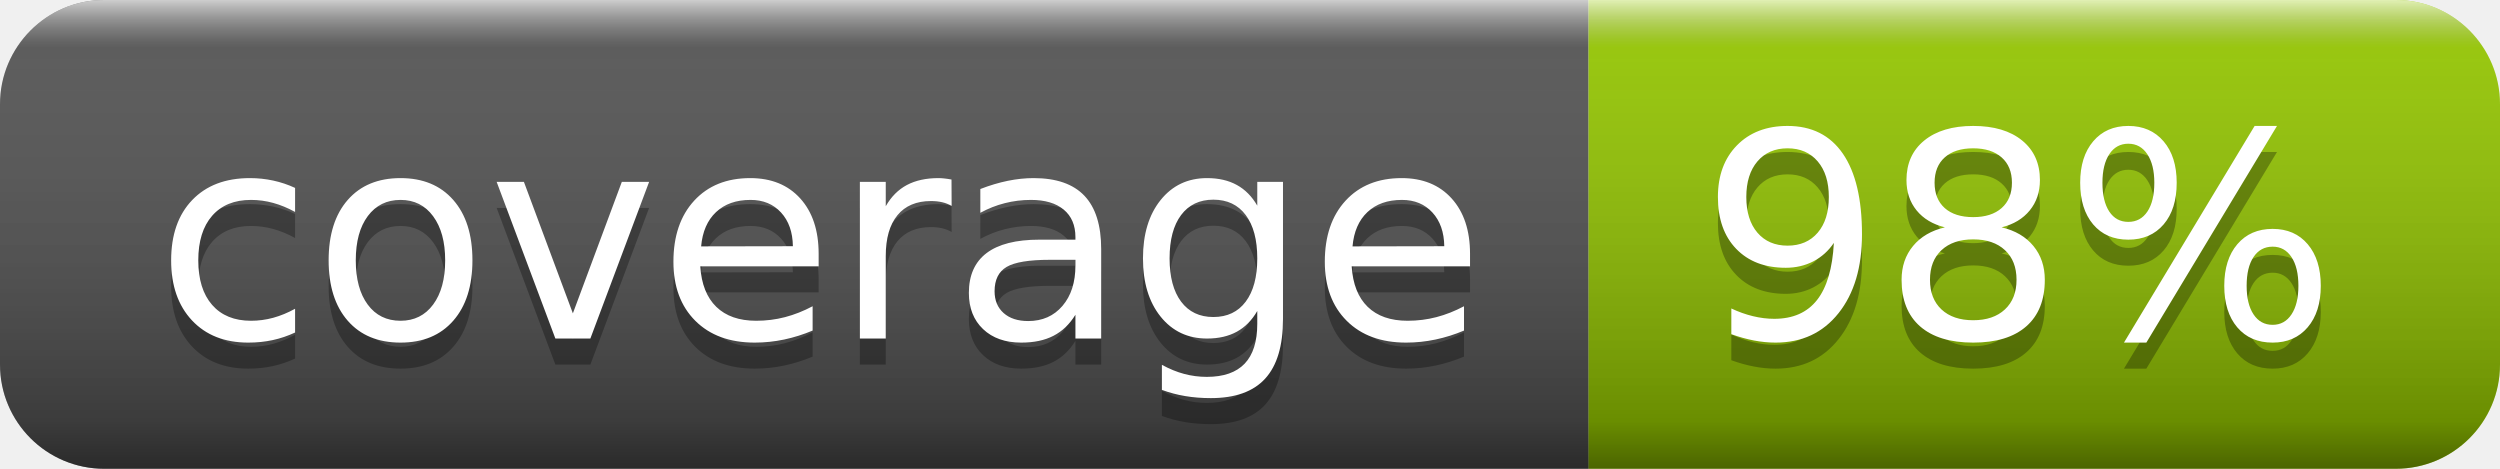
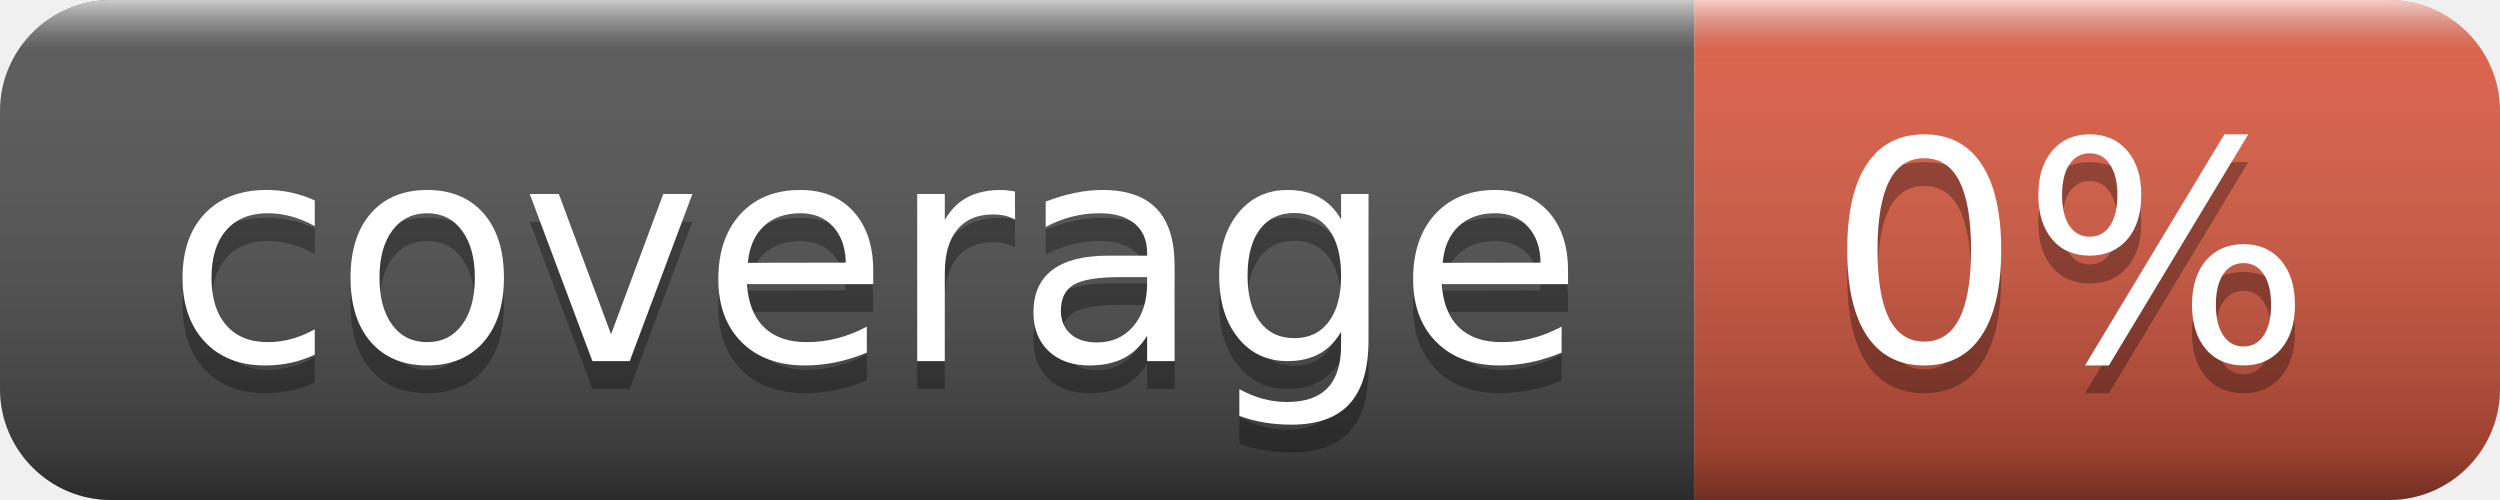
- <svg xmlns="http://www.w3.org/2000/svg" width="96" height="18" role="img" aria-label="coverage: 98%">
+ <svg xmlns="http://www.w3.org/2000/svg" width="90" height="18" role="img" aria-label="coverage: 0%">
  <linearGradient id="s" x2="0" y2="100%">
    <stop offset="0" stop-color="#fff" stop-opacity=".7" />
    <stop offset=".1" stop-color="#aaa" stop-opacity=".1" />
    <stop offset=".9" stop-color="#000" stop-opacity=".3" />
    <stop offset="1" stop-color="#000" stop-opacity=".5" />
  </linearGradient>
  <clipPath id="r">
-     <rect width="96" height="18" rx="4" fill="#fff" />
+     <rect width="90" height="18" rx="4" fill="#fff" />
  </clipPath>
  <g clip-path="url(#r)">
    <rect width="61" height="18" fill="#555" />
-     <rect x="61" width="35" height="18" fill="#97ca00" />
-     <rect width="96" height="18" fill="url(#s)" />
+     <rect x="61" width="29" height="18" fill="#e05d44" />
+     <rect width="90" height="18" fill="url(#s)" />
  </g>
  <g fill="#fff" text-anchor="middle" font-family="Verdana,Geneva,DejaVu Sans,sans-serif" text-rendering="geometricPrecision" font-size="110">
    <text aria-hidden="true" x="315" y="140" fill="#010101" fill-opacity=".3" transform="scale(.1)" textLength="510">coverage</text>
    <text x="315" y="130" transform="scale(.1)" fill="#fff" textLength="510">coverage</text>
-     <text aria-hidden="true" x="775" y="140" fill="#010101" fill-opacity=".3" transform="scale(.1)" textLength="250">98%</text>
-     <text x="775" y="130" transform="scale(.1)" fill="#fff" textLength="250">98%</text>
+     <text aria-hidden="true" x="745" y="140" fill="#010101" fill-opacity=".3" transform="scale(.1)" textLength="190">0%</text>
+     <text x="745" y="130" transform="scale(.1)" fill="#fff" textLength="190">0%</text>
  </g>
</svg>
